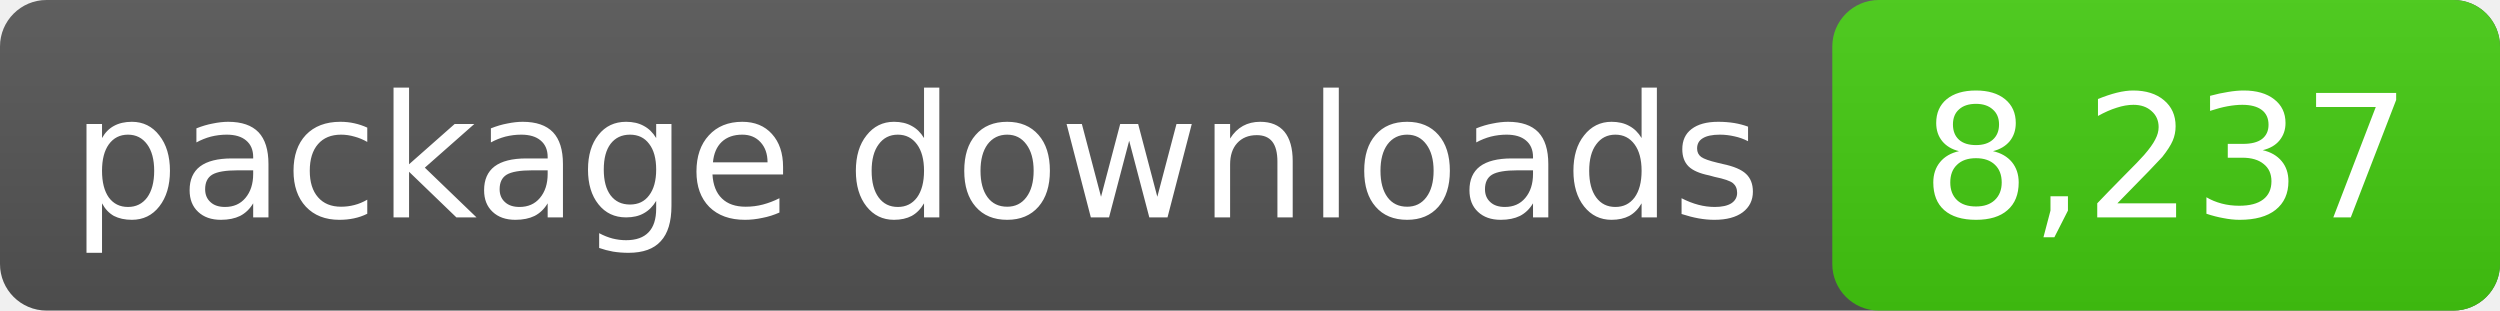
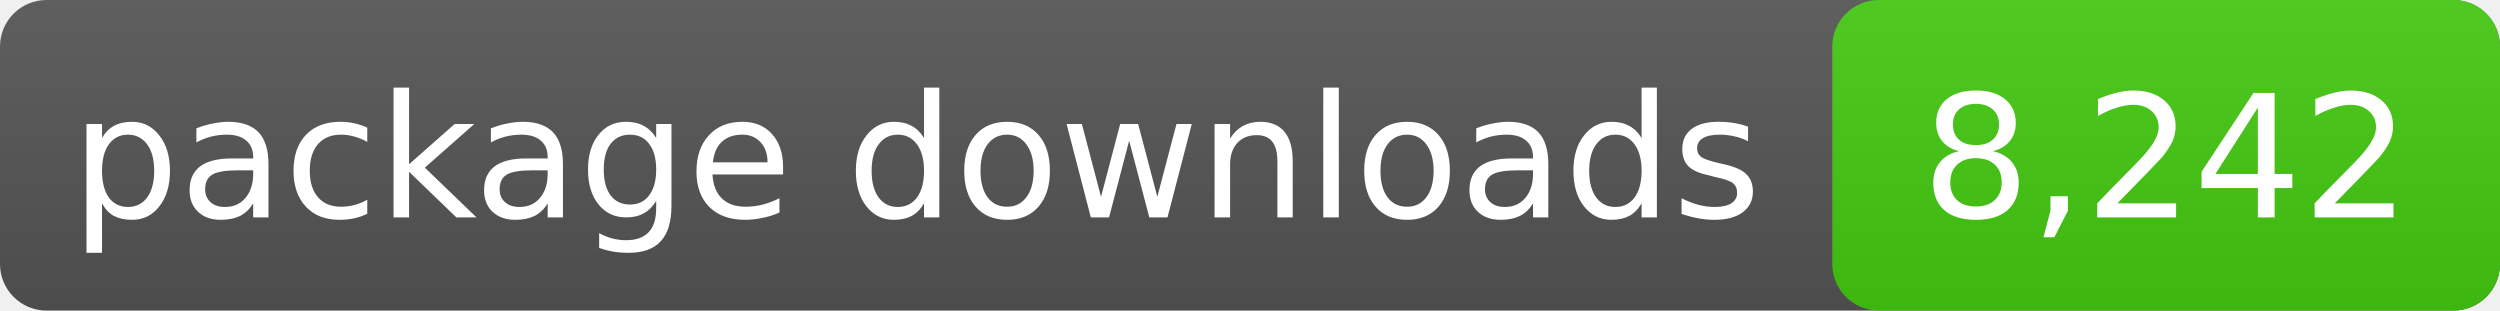
- <svg xmlns="http://www.w3.org/2000/svg" width="161" height="20" role="img" aria-label="package downloads: 8,237">
+ <svg xmlns="http://www.w3.org/2000/svg" width="161" height="20" role="img" aria-label="package downloads: 8,242">
  <linearGradient id="s" x2="0" y2="100%">
    <stop offset="0" stop-color="#bbb" stop-opacity=".1" />
    <stop offset="1" stop-opacity=".1" />
  </linearGradient>
  <rect rx="3" width="161" height="20" fill="#555" />
  <rect rx="3" x="118" width="43" height="20" fill="#4c1" />
  <rect rx="3" width="161" height="20" fill="url(#s)" />
  <g fill="#fff" text-anchor="middle" font-family="DejaVu Sans,Verdana,sans-serif" font-size="11">
    <text x="59.0" y="14">package downloads</text>
-     <text x="139.5" y="14">8,237</text>
+     <text x="139.5" y="14">8,242</text>
  </g>
</svg>
